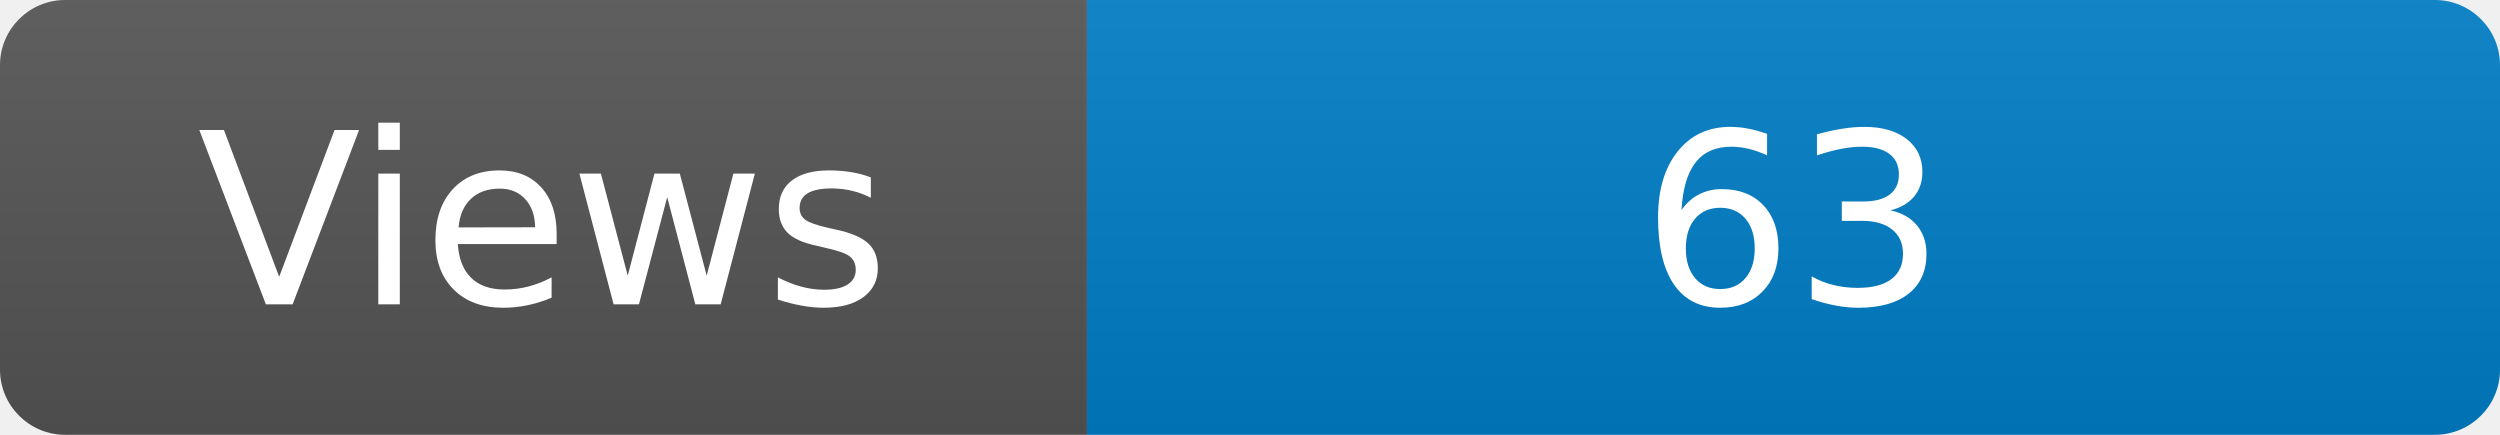
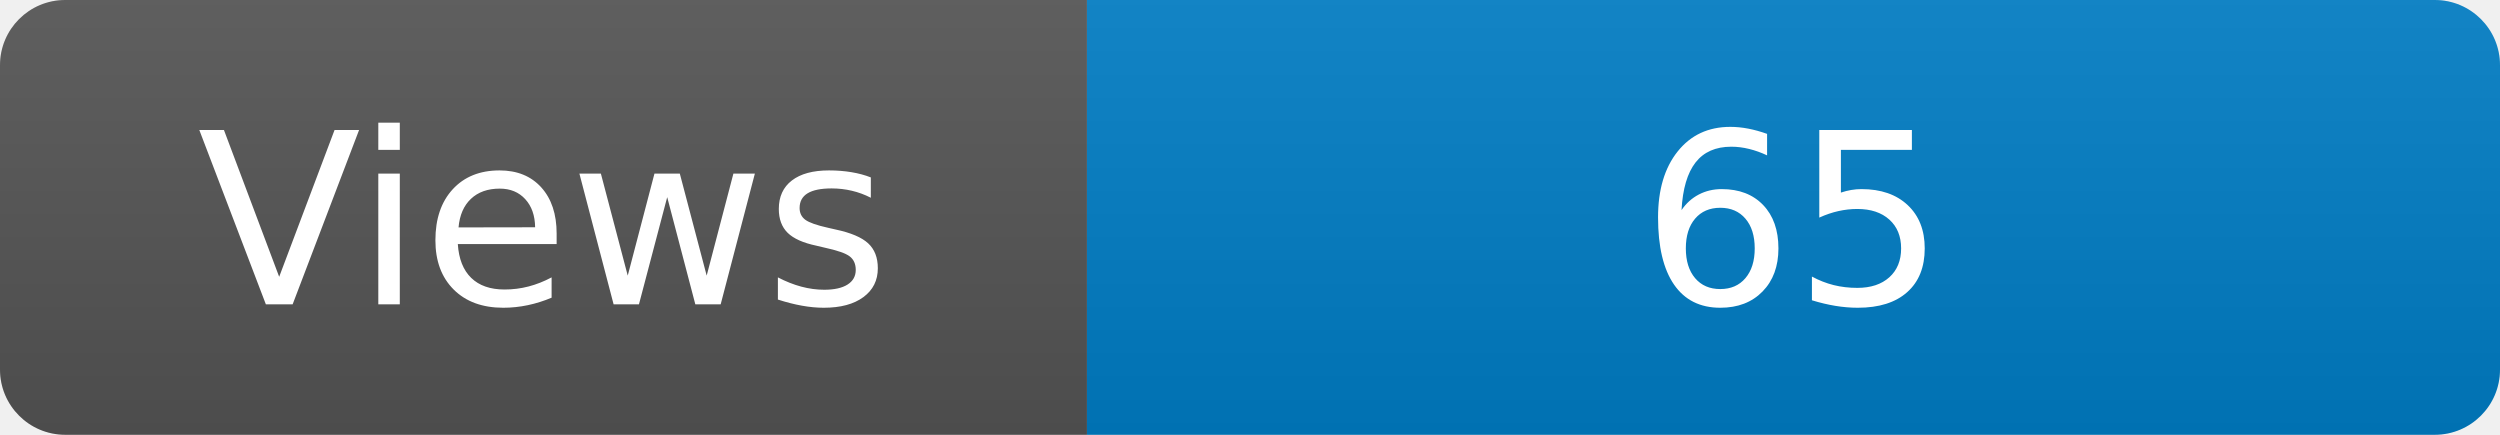
<svg xmlns="http://www.w3.org/2000/svg" width="115" height="20" role="img" aria-label="Maintained?: yes">
  <linearGradient id="s" x2="0" y2="100%">
    <stop offset="0" stop-color="#bbb" stop-opacity=".1" />
    <stop offset="1" stop-opacity=".1" />
  </linearGradient>
  <clipPath id="r">
    <rect width="115" height="20" rx="3" fill="#fff" />
  </clipPath>
  <g clip-path="url(#r)">
    <rect width="50" height="20" fill="#555" />
    <rect x="50" width="160" height="20" fill="#007ec6" />
    <rect width="115" height="20" fill="url(#s)" />
  </g>
  <g fill="#fff" text-anchor="middle" font-family="Verdana,Geneva,DejaVu Sans,sans-serif" font-size="110">
    <text x="250" y="140" transform="scale(.1)" fill="#fff">Views</text>
-     <text x="825" y="140" transform="scale(.1)" fill="#fff">63</text>
+     <text x="825" y="140" transform="scale(.1)" fill="#fff">65</text>
  </g>
</svg>
